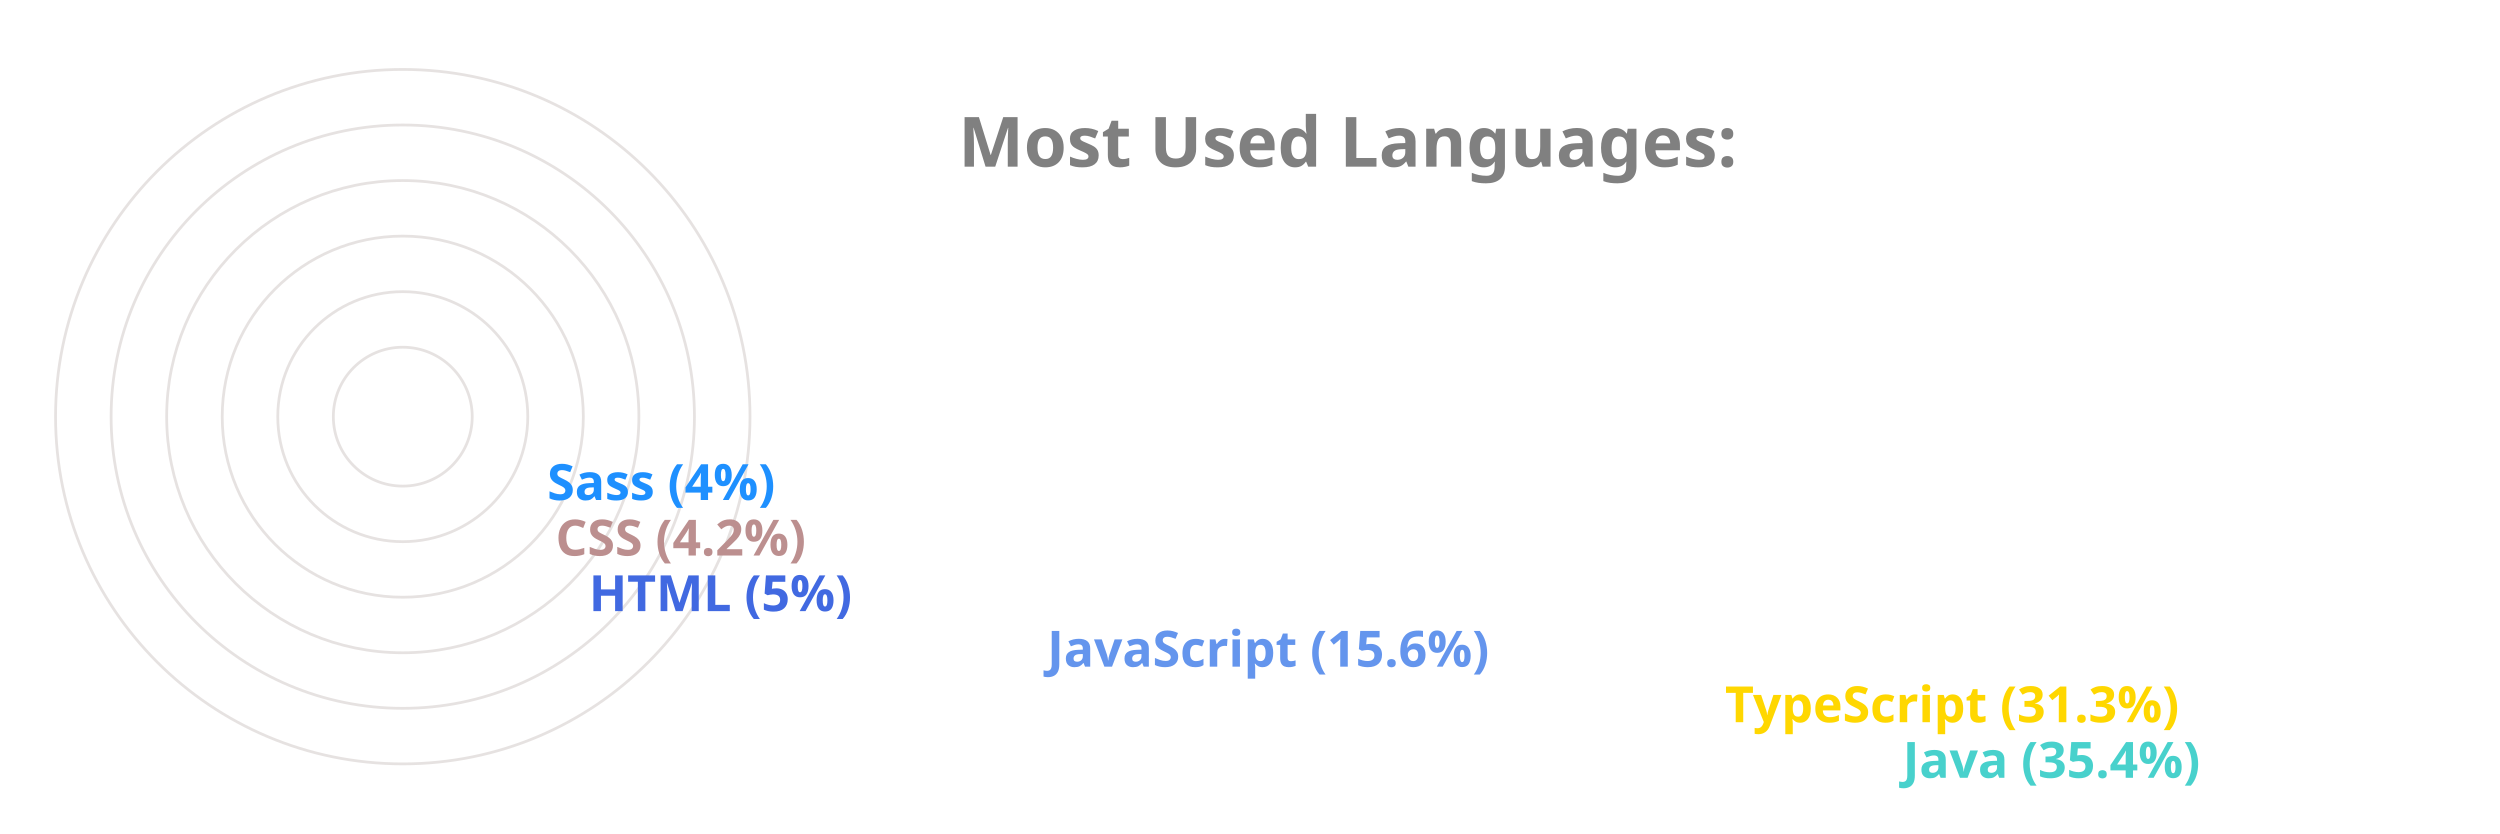
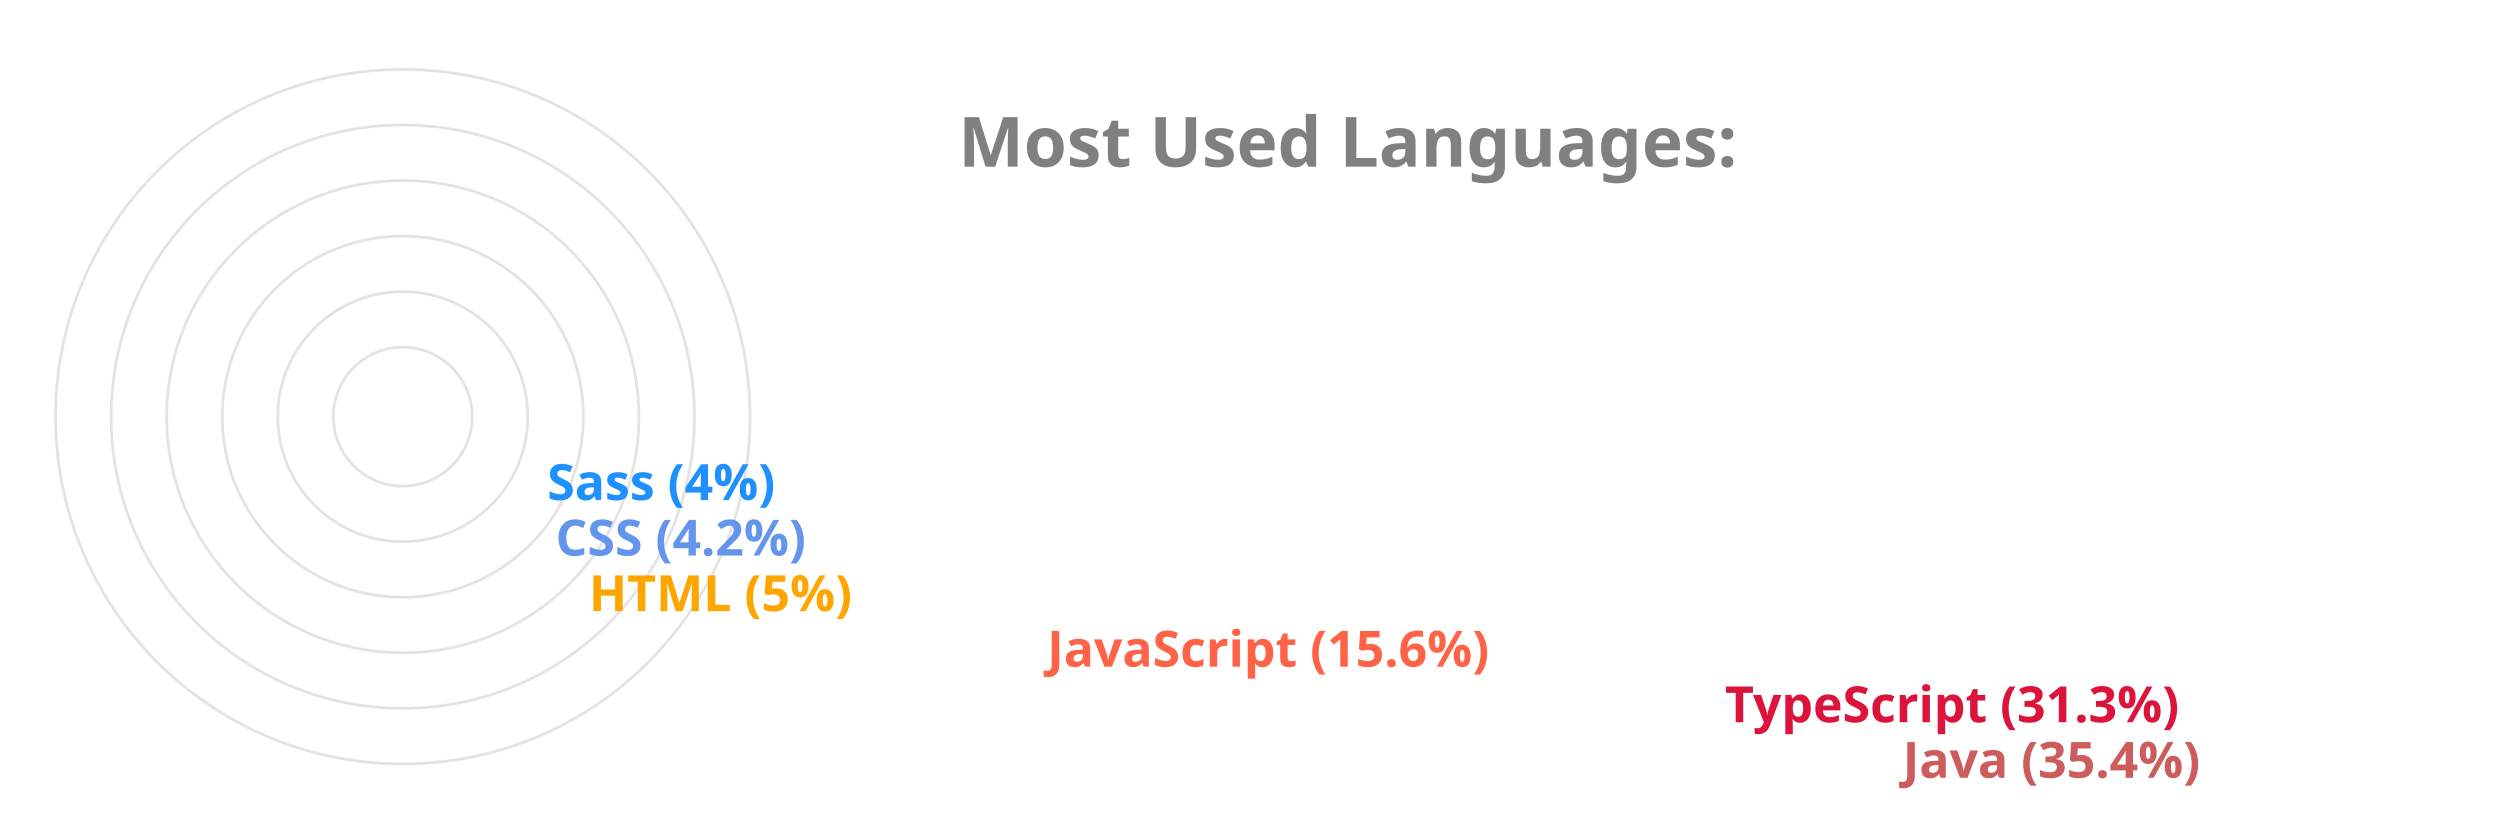
<svg xmlns="http://www.w3.org/2000/svg" viewBox="0 0 650 300" height="200px" width="600px">
  <style>
		.label {
			font: bold 25px sans-serif;
			color: #404040;
			-webkit-text-stroke: 1px white;
	  	}
		.name {
			font: bold 18px sans-serif;
			color: #404040;
	  	}

		.line {
			stroke-dasharray: 1000;
			stroke-dashoffset: 1000;
			animation: dash 3.5s ease-in-out forwards;	
			animation-iteration-count: infinite;
			animation-direction: alternate-reverse;
		}

		.path {
			stroke-dasharray: 1000;
			stroke-dashoffset: 1000;
			animation: dash 3.5s ease-in-out forwards;	
			animation-iteration-count: infinite;
			animation-direction: alternate-reverse;
		}
		  
		@keyframes dash {
			to {
				stroke-dashoffset: 0;
			}
		}

	</style>
  <g stroke="#E6E2E1" fill="none" stroke-width="1">
    <circle cx="20" cy="150" r="125" />
    <circle cx="20" cy="150" r="105" />
    <circle cx="20" cy="150" r="85" />
    <circle cx="20" cy="150" r="65" />
    <circle cx="20" cy="150" r="45" />
    <circle cx="20" cy="150" r="25" />
  </g>
  <g fill="none" stroke-width="20" class="line">
-     <line x2="550" y2="275" x1="20" y1="275" stroke="MediumTurquoise" />
-     <line x2="486" y2="255" x1="20" y1="255" stroke="Gold" />
-     <line x2="242" y2="235" x1="20" y1="235" stroke="CornflowerBlue" />
-     <line x2="77" y2="215" x1="20" y1="215" stroke="RoyalBlue" />
-     <line x2="65" y2="195" x1="20" y1="195" stroke="RosyBrown" />
+     <line x2="550" y2="275" x1="20" y1="275" stroke="IndianRed" />
+     <line x2="486" y2="255" x1="20" y1="255" stroke="Crimson" />
+     <line x2="242" y2="235" x1="20" y1="235" stroke="Tomato" />
+     <line x2="77" y2="215" x1="20" y1="215" stroke="Orange" />
+     <line x2="65" y2="195" x1="20" y1="195" stroke="CornflowerBlue" />
    <line x2="62" y2="175" x1="20" y1="175" stroke="DodgerBlue" />
  </g>
  <g fill="none" stroke-width="20" stroke-linecap="round" class="path">
-     <path d="M 20 275 A 125 125 45 0 1 -82 78" stroke="MediumTurquoise" />
-     <path d="M 20 255 A 105 105 45 0 1 -70 95" stroke="Gold" />
-     <path d="M 20 235 A 85 85 45 0 1 -61 126" stroke="CornflowerBlue" />
-     <path d="M 20 215 A 65 65 45 0 1 -44 144" stroke="RoyalBlue" />
-     <path d="M 20 195 A 45 45 45 0 1 -24 146" stroke="RosyBrown" />
+     <path d="M 20 275 A 125 125 45 0 1 -82 78" stroke="IndianRed" />
+     <path d="M 20 255 A 105 105 45 0 1 -70 95" stroke="Crimson" />
+     <path d="M 20 235 A 85 85 45 0 1 -61 126" stroke="Tomato" />
+     <path d="M 20 215 A 65 65 45 0 1 -44 144" stroke="Orange" />
+     <path d="M 20 195 A 45 45 45 0 1 -24 146" stroke="CornflowerBlue" />
    <path d="M 20 175 A 25 25 45 0 1 -4 148" stroke="DodgerBlue" />
  </g>
  <g class="name">
-     <text x="560" y="280" fill="MediumTurquoise">Java (35.4%)</text>
-     <text x="496" y="260" fill="Gold">TypeScript (31.3%)</text>
-     <text x="252" y="240" fill="CornflowerBlue">JavaScript (15.6%)</text>
-     <text x="87" y="220" fill="RoyalBlue">HTML (5%)</text>
-     <text x="75" y="200" fill="RosyBrown">CSS (4.2%)</text>
+     <text x="560" y="280" fill="IndianRed">Java (35.4%)</text>
+     <text x="496" y="260" fill="Crimson">TypeScript (31.3%)</text>
+     <text x="252" y="240" fill="Tomato">JavaScript (15.6%)</text>
+     <text x="87" y="220" fill="Orange">HTML (5%)</text>
+     <text x="75" y="200" fill="CornflowerBlue">CSS (4.2%)</text>
    <text x="72" y="180" fill="DodgerBlue">Sass (4%)</text>
  </g>
  <g class="label">
    <text x="220" y="60" fill="grey">Most Used Languages:</text>
  </g>
</svg>
